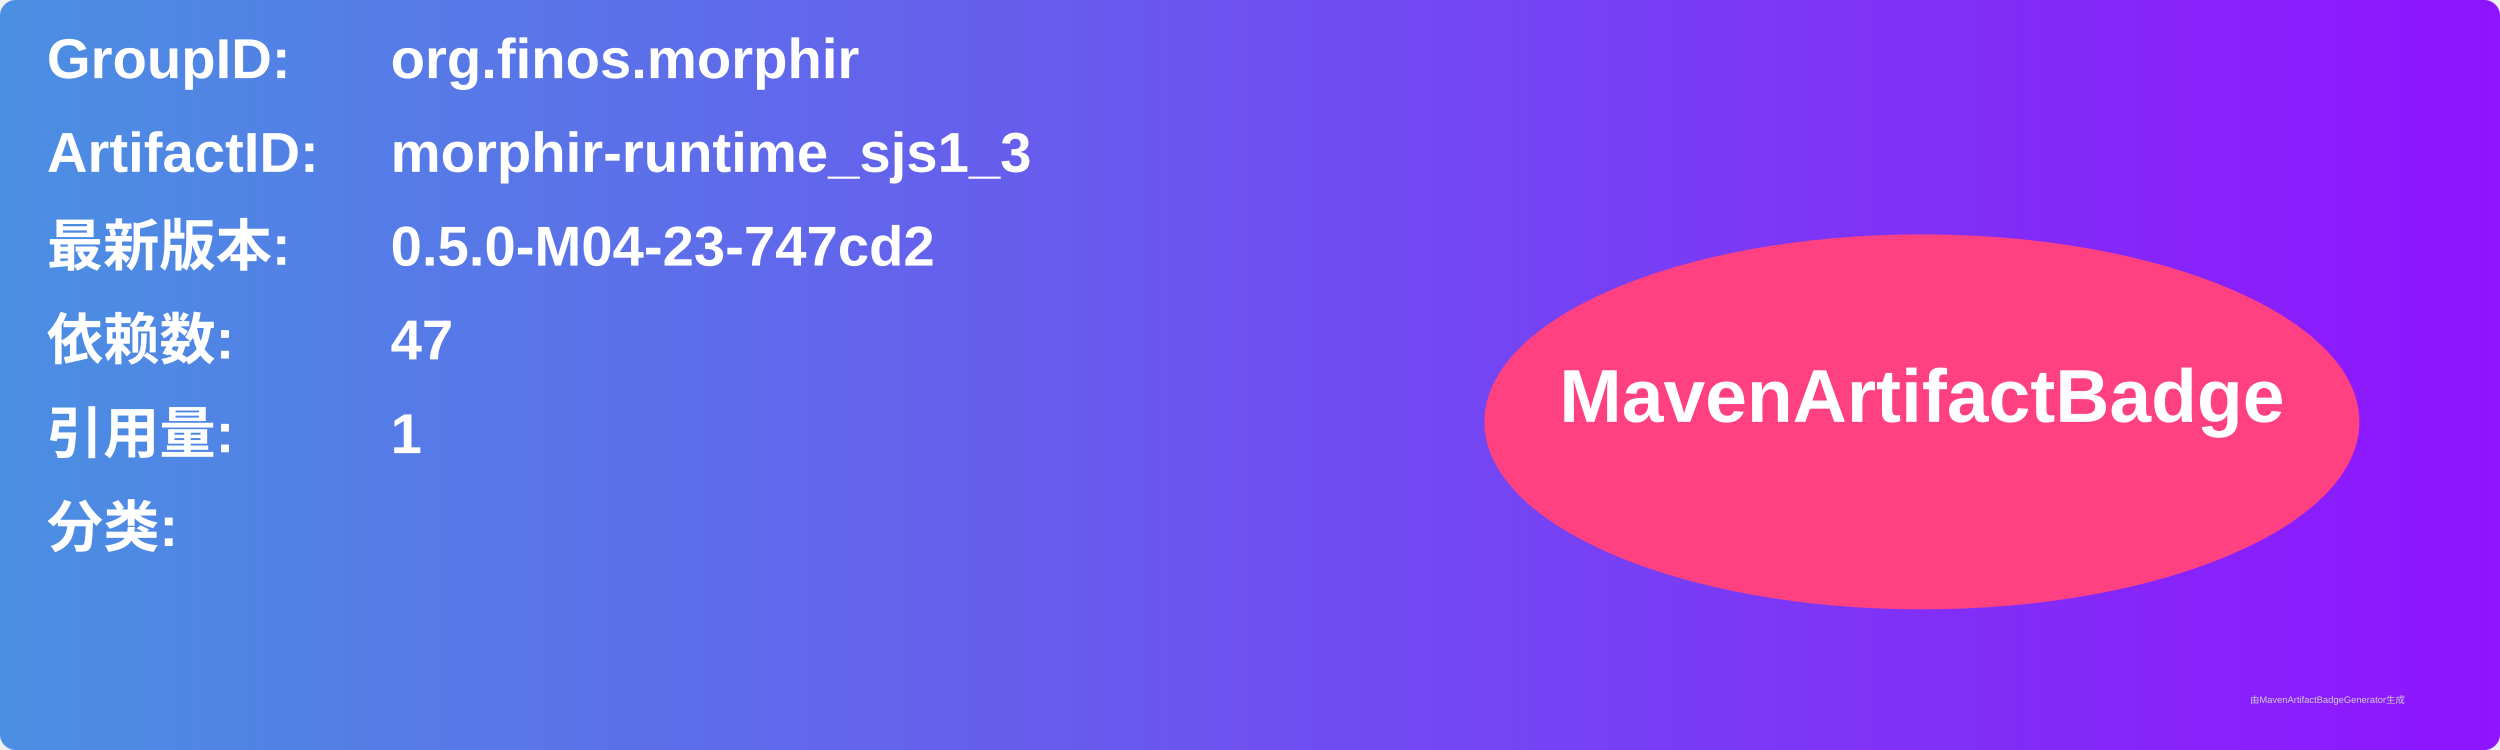
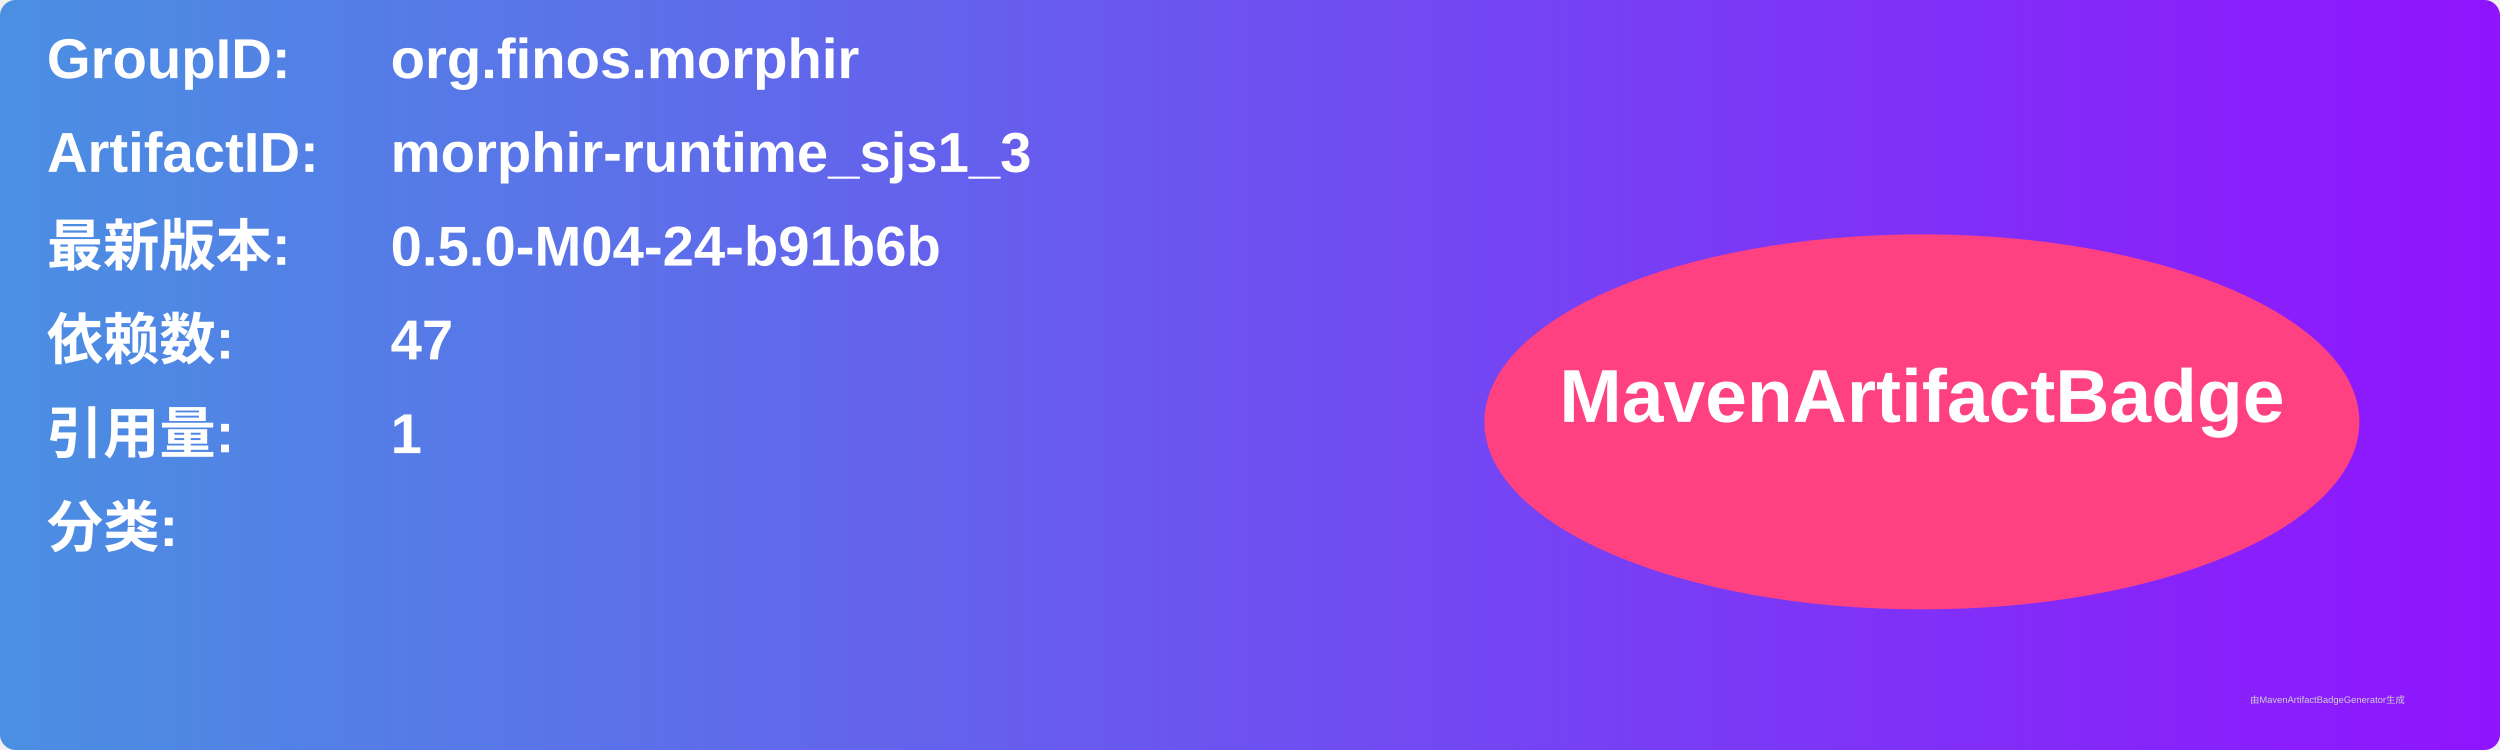
<svg xmlns="http://www.w3.org/2000/svg" width="800" height="240" viewBox="0 0 800 240">
  <linearGradient id="grad" x1="0%" y1="0%" x2="100%" y2="0%">
    <stop offset="0%" stop-color="#4a90e2" />
    <stop offset="100%" stop-color="#9013fe" />
  </linearGradient>
  <rect width="100%" height="100%" rx="5" ry="5" fill="url(#grad)" />
  <g transform="translate(15, 15)">
    <text x="0" y="10" font-family="Arial" font-size="18" fill="white" font-weight="bold" width="260">GroupID:</text>
    <text x="110" y="10" font-family="Arial" font-size="18" fill="white" font-weight="bold" width="460">org.finos.morphir</text>
    <text x="0" y="40" font-family="Arial" font-size="18" fill="white" font-weight="bold" width="260">ArtifactID:</text>
    <text x="110" y="40" font-family="Arial" font-size="18" fill="white" font-weight="bold" width="460">morphir-runtime_sjs1_3</text>
    <text x="0" y="70" font-family="Arial" font-size="18" fill="white" font-weight="bold">最新版本:</text>
    <text x="110" y="70" font-family="Arial" font-size="18" fill="white" font-weight="bold">
-       <tspan font-weight="bold">0.5.0-M04-23-747cd2</tspan>
+       <tspan font-weight="bold">0.5.0-M04-24-b91b6b</tspan>
    </text>
    <text x="0" y="100" font-family="Arial" font-size="18" fill="white" font-weight="bold">依赖数: </text>
    <text x="110" y="100" font-family="Arial" font-size="18" fill="white">
      <tspan font-weight="bold">47</tspan>
    </text>
    <text x="0" y="130" font-family="Arial" font-size="18" fill="white" font-weight="bold">引用量: </text>
    <text x="110" y="130" font-family="Arial" font-size="18" fill="white">
      <tspan font-weight="bold">1</tspan>
    </text>
    <text x="0" y="160" font-family="Arial" font-size="18" fill="white" font-weight="bold">分类:</text>
    <text x="10" y="190" font-family="Arial" font-size="10" fill="white">
      <tspan font-weight="bold" />
    </text>
    <ellipse cx="600" cy="120" rx="140" ry="60" fill="#ff4081" />
    <text x="600" y="120" text-anchor="middle" font-family="Arial" font-size="24" fill="white" font-weight="bold">MavenArtifactBadge</text>
  </g>
  <text x="720" y="225" font-family="Arial" font-size="3" fill="#d0d0d0">由MavenArtifactBadgeGenerator生成</text>
</svg>
